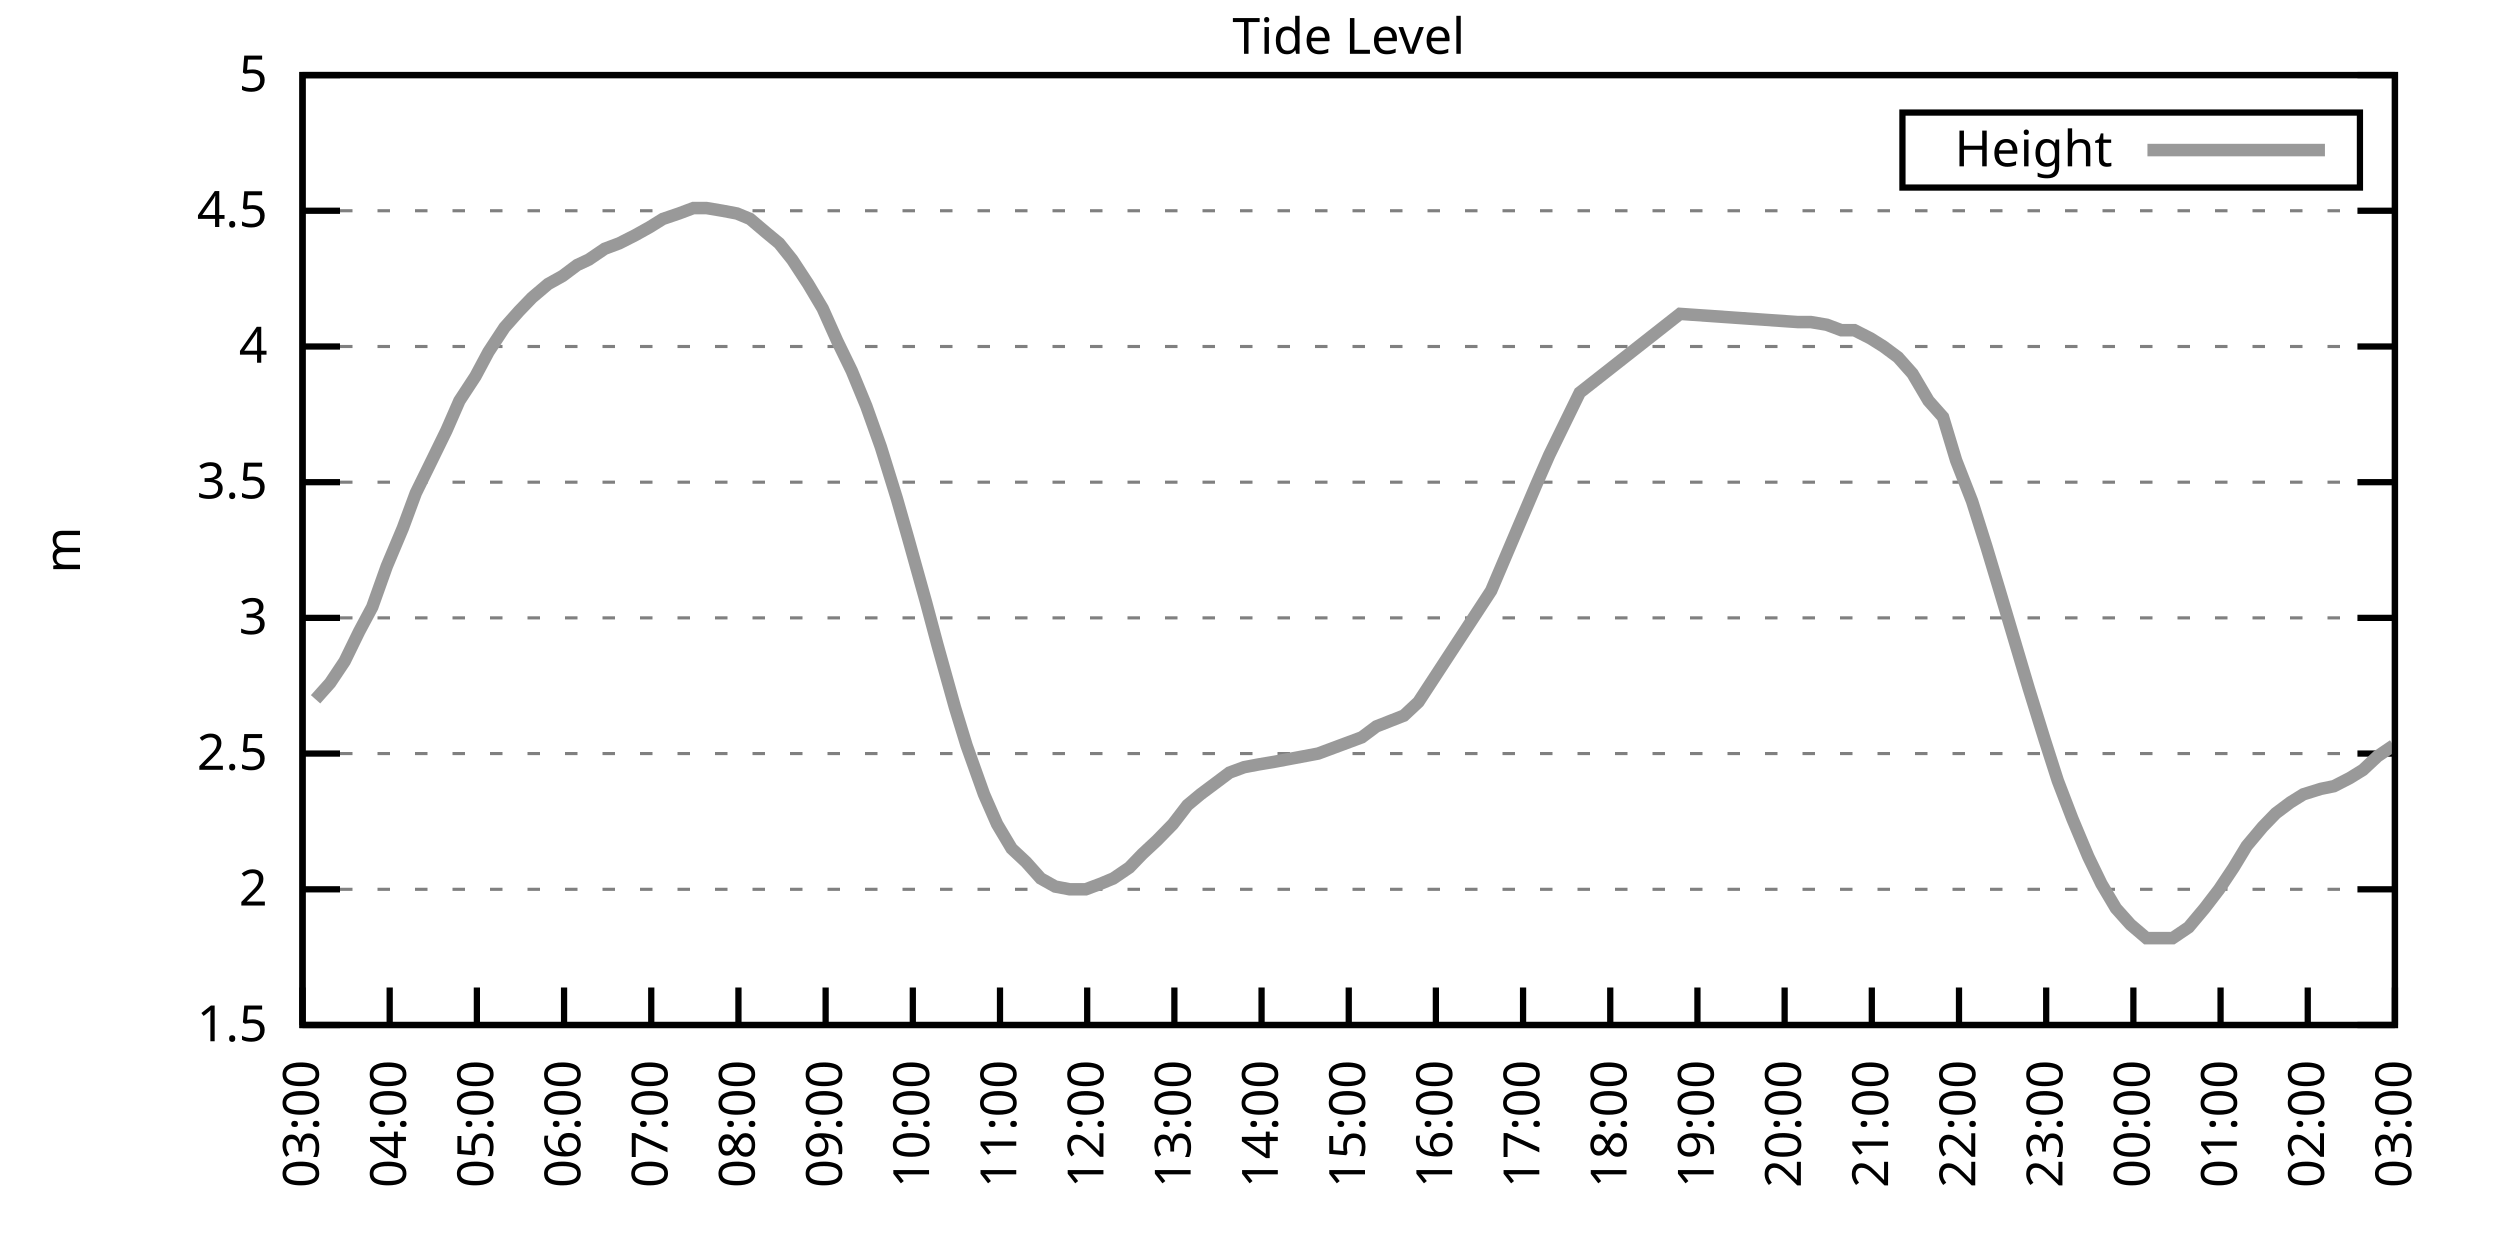
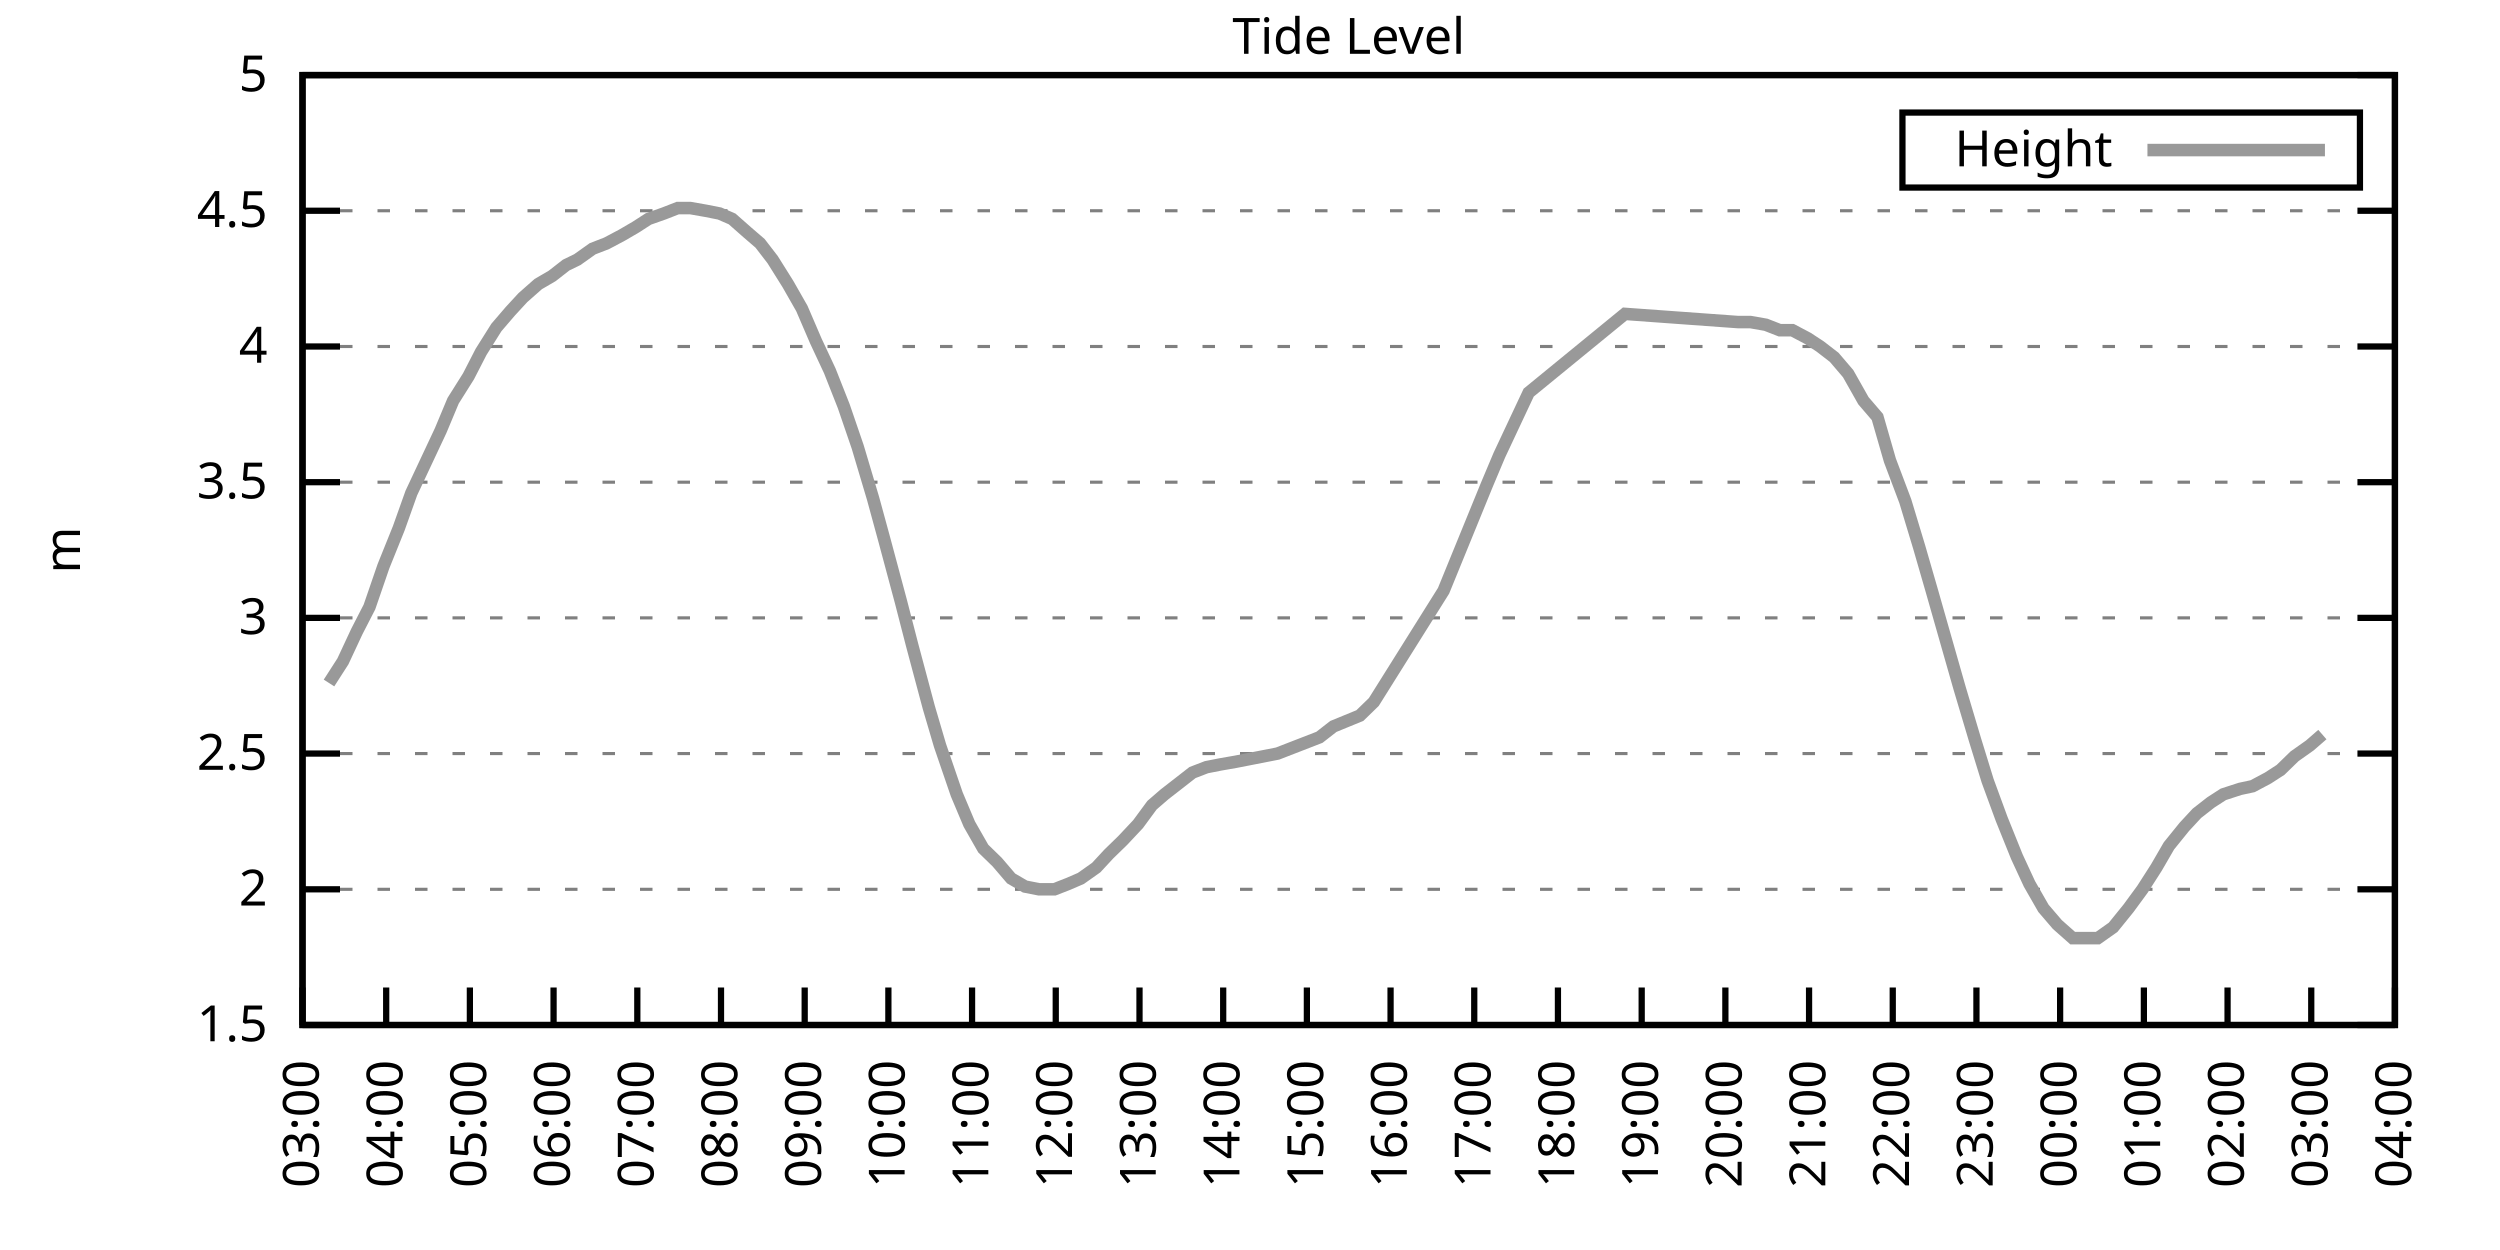
<svg xmlns="http://www.w3.org/2000/svg" xmlns:xlink="http://www.w3.org/1999/xlink" width="400" height="200" viewBox="0 0 400 200">
  <g id="gnuplot_canvas">
    <rect x="0" y="0" width="400" height="200" fill="none" />
    <defs>
      <circle id="gpDot" r="0.5" stroke-width="0.5" stroke="currentColor" />
      <path id="gpPt0" stroke-width="0.333" stroke="currentColor" d="M-1,0 h2 M0,-1 v2" />
      <path id="gpPt1" stroke-width="0.333" stroke="currentColor" d="M-1,-1 L1,1 M1,-1 L-1,1" />
      <path id="gpPt2" stroke-width="0.333" stroke="currentColor" d="M-1,0 L1,0 M0,-1 L0,1 M-1,-1 L1,1 M-1,1 L1,-1" />
      <rect id="gpPt3" stroke-width="0.333" stroke="currentColor" x="-1" y="-1" width="2" height="2" />
      <rect id="gpPt4" stroke-width="0.333" stroke="currentColor" fill="currentColor" x="-1" y="-1" width="2" height="2" />
      <circle id="gpPt5" stroke-width="0.333" stroke="currentColor" cx="0" cy="0" r="1" />
      <use xlink:href="#gpPt5" id="gpPt6" fill="currentColor" stroke="none" />
      <path id="gpPt7" stroke-width="0.333" stroke="currentColor" d="M0,-1.33 L-1.33,0.67 L1.33,0.67 z" />
      <use xlink:href="#gpPt7" id="gpPt8" fill="currentColor" stroke="none" />
      <use xlink:href="#gpPt7" id="gpPt9" stroke="currentColor" transform="rotate(180)" />
      <use xlink:href="#gpPt9" id="gpPt10" fill="currentColor" stroke="none" />
      <use xlink:href="#gpPt3" id="gpPt11" stroke="currentColor" transform="rotate(45)" />
      <use xlink:href="#gpPt11" id="gpPt12" fill="currentColor" stroke="none" />
      <path id="gpPt13" stroke-width="0.333" stroke="currentColor" d="M0,1.330 L1.265,0.411 L0.782,-1.067 L-0.782,-1.076 L-1.265,0.411 z" />
      <use xlink:href="#gpPt13" id="gpPt14" fill="currentColor" stroke="none" />
      <filter id="textbox" filterUnits="objectBoundingBox" x="0" y="0" height="1" width="1">
        <feFlood flood-color="white" flood-opacity="1" result="bgnd" />
        <feComposite in="SourceGraphic" in2="bgnd" operator="atop" />
      </filter>
      <filter id="greybox" filterUnits="objectBoundingBox" x="0" y="0" height="1" width="1">
        <feFlood flood-color="lightgrey" flood-opacity="1" result="grey" />
        <feComposite in="SourceGraphic" in2="grey" operator="atop" />
      </filter>
    </defs>
    <g fill="none" color="white" stroke="currentColor" stroke-width="1.00" stroke-linecap="butt" stroke-linejoin="miter">
</g>
    <g fill="none" color="black" stroke="currentColor" stroke-width="1.00" stroke-linecap="butt" stroke-linejoin="miter">
      <g stroke="none" shape-rendering="crispEdges">
        <polygon fill="rgb(255, 255, 255)" points="48.40,164.00 383.18,164.00 383.18,12.02 48.40,12.02 " />
      </g>
    </g>
    <g fill="none" color="black" stroke="currentColor" stroke-width="1.00" stroke-linecap="butt" stroke-linejoin="miter">
</g>
    <g fill="none" color="black" stroke="black" stroke-width="0.50" stroke-linecap="butt" stroke-linejoin="miter">
</g>
    <g fill="none" color="gray" stroke="currentColor" stroke-width="0.50" stroke-linecap="butt" stroke-linejoin="miter">
      <path stroke="gray" stroke-dasharray="2,4" class="gridline" d="M48.40,164.00 L383.19,164.00  " />
    </g>
    <g fill="none" color="gray" stroke="gray" stroke-width="1.00" stroke-linecap="butt" stroke-linejoin="miter">
</g>
    <g fill="none" color="black" stroke="currentColor" stroke-width="1.00" stroke-linecap="butt" stroke-linejoin="miter">
      <path stroke="black" d="M48.40,164.00 L54.40,164.00 M383.19,164.00 L377.19,164.00  " />
      <g transform="translate(42.80,166.60)" stroke="none" fill="black" font-family="Sans" font-size="8.00" text-anchor="end">
        <text>
          <tspan font-family="Sans"> 1.5</tspan>
        </text>
      </g>
    </g>
    <g fill="none" color="black" stroke="currentColor" stroke-width="1.00" stroke-linecap="butt" stroke-linejoin="miter">
</g>
    <g fill="none" color="black" stroke="black" stroke-width="0.50" stroke-linecap="butt" stroke-linejoin="miter">
</g>
    <g fill="none" color="gray" stroke="currentColor" stroke-width="0.50" stroke-linecap="butt" stroke-linejoin="miter">
      <path stroke="gray" stroke-dasharray="2,4" class="gridline" d="M48.40,142.29 L383.19,142.29  " />
    </g>
    <g fill="none" color="gray" stroke="gray" stroke-width="1.00" stroke-linecap="butt" stroke-linejoin="miter">
</g>
    <g fill="none" color="black" stroke="currentColor" stroke-width="1.00" stroke-linecap="butt" stroke-linejoin="miter">
      <path stroke="black" d="M48.40,142.29 L54.40,142.29 M383.19,142.29 L377.19,142.29  " />
      <g transform="translate(42.80,144.89)" stroke="none" fill="black" font-family="Sans" font-size="8.00" text-anchor="end">
        <text>
          <tspan font-family="Sans"> 2</tspan>
        </text>
      </g>
    </g>
    <g fill="none" color="black" stroke="currentColor" stroke-width="1.00" stroke-linecap="butt" stroke-linejoin="miter">
</g>
    <g fill="none" color="black" stroke="black" stroke-width="0.50" stroke-linecap="butt" stroke-linejoin="miter">
</g>
    <g fill="none" color="gray" stroke="currentColor" stroke-width="0.50" stroke-linecap="butt" stroke-linejoin="miter">
      <path stroke="gray" stroke-dasharray="2,4" class="gridline" d="M48.40,120.57 L383.19,120.57  " />
    </g>
    <g fill="none" color="gray" stroke="gray" stroke-width="1.00" stroke-linecap="butt" stroke-linejoin="miter">
</g>
    <g fill="none" color="black" stroke="currentColor" stroke-width="1.00" stroke-linecap="butt" stroke-linejoin="miter">
      <path stroke="black" d="M48.40,120.57 L54.40,120.57 M383.19,120.57 L377.19,120.57  " />
      <g transform="translate(42.80,123.17)" stroke="none" fill="black" font-family="Sans" font-size="8.00" text-anchor="end">
        <text>
          <tspan font-family="Sans"> 2.5</tspan>
        </text>
      </g>
    </g>
    <g fill="none" color="black" stroke="currentColor" stroke-width="1.00" stroke-linecap="butt" stroke-linejoin="miter">
</g>
    <g fill="none" color="black" stroke="black" stroke-width="0.50" stroke-linecap="butt" stroke-linejoin="miter">
</g>
    <g fill="none" color="gray" stroke="currentColor" stroke-width="0.50" stroke-linecap="butt" stroke-linejoin="miter">
      <path stroke="gray" stroke-dasharray="2,4" class="gridline" d="M48.40,98.86 L383.19,98.86  " />
    </g>
    <g fill="none" color="gray" stroke="gray" stroke-width="1.00" stroke-linecap="butt" stroke-linejoin="miter">
</g>
    <g fill="none" color="black" stroke="currentColor" stroke-width="1.00" stroke-linecap="butt" stroke-linejoin="miter">
      <path stroke="black" d="M48.40,98.86 L54.40,98.86 M383.19,98.86 L377.19,98.86  " />
      <g transform="translate(42.80,101.46)" stroke="none" fill="black" font-family="Sans" font-size="8.00" text-anchor="end">
        <text>
          <tspan font-family="Sans"> 3</tspan>
        </text>
      </g>
    </g>
    <g fill="none" color="black" stroke="currentColor" stroke-width="1.00" stroke-linecap="butt" stroke-linejoin="miter">
</g>
    <g fill="none" color="black" stroke="black" stroke-width="0.50" stroke-linecap="butt" stroke-linejoin="miter">
</g>
    <g fill="none" color="gray" stroke="currentColor" stroke-width="0.50" stroke-linecap="butt" stroke-linejoin="miter">
      <path stroke="gray" stroke-dasharray="2,4" class="gridline" d="M48.40,77.15 L383.19,77.15  " />
    </g>
    <g fill="none" color="gray" stroke="gray" stroke-width="1.00" stroke-linecap="butt" stroke-linejoin="miter">
</g>
    <g fill="none" color="black" stroke="currentColor" stroke-width="1.00" stroke-linecap="butt" stroke-linejoin="miter">
      <path stroke="black" d="M48.40,77.15 L54.40,77.15 M383.19,77.15 L377.19,77.15  " />
      <g transform="translate(42.80,79.75)" stroke="none" fill="black" font-family="Sans" font-size="8.00" text-anchor="end">
        <text>
          <tspan font-family="Sans"> 3.5</tspan>
        </text>
      </g>
    </g>
    <g fill="none" color="black" stroke="currentColor" stroke-width="1.00" stroke-linecap="butt" stroke-linejoin="miter">
</g>
    <g fill="none" color="black" stroke="black" stroke-width="0.50" stroke-linecap="butt" stroke-linejoin="miter">
</g>
    <g fill="none" color="gray" stroke="currentColor" stroke-width="0.50" stroke-linecap="butt" stroke-linejoin="miter">
      <path stroke="gray" stroke-dasharray="2,4" class="gridline" d="M48.40,55.44 L383.19,55.44  " />
    </g>
    <g fill="none" color="gray" stroke="gray" stroke-width="1.00" stroke-linecap="butt" stroke-linejoin="miter">
</g>
    <g fill="none" color="black" stroke="currentColor" stroke-width="1.00" stroke-linecap="butt" stroke-linejoin="miter">
      <path stroke="black" d="M48.40,55.44 L54.40,55.44 M383.19,55.44 L377.19,55.44  " />
      <g transform="translate(42.80,58.04)" stroke="none" fill="black" font-family="Sans" font-size="8.00" text-anchor="end">
        <text>
          <tspan font-family="Sans"> 4</tspan>
        </text>
      </g>
    </g>
    <g fill="none" color="black" stroke="currentColor" stroke-width="1.00" stroke-linecap="butt" stroke-linejoin="miter">
</g>
    <g fill="none" color="black" stroke="black" stroke-width="0.50" stroke-linecap="butt" stroke-linejoin="miter">
</g>
    <g fill="none" color="gray" stroke="currentColor" stroke-width="0.50" stroke-linecap="butt" stroke-linejoin="miter">
      <path stroke="gray" stroke-dasharray="2,4" class="gridline" d="M48.40,33.72 L383.19,33.72  " />
    </g>
    <g fill="none" color="gray" stroke="gray" stroke-width="1.00" stroke-linecap="butt" stroke-linejoin="miter">
</g>
    <g fill="none" color="black" stroke="currentColor" stroke-width="1.00" stroke-linecap="butt" stroke-linejoin="miter">
      <path stroke="black" d="M48.40,33.72 L54.40,33.72 M383.19,33.72 L377.19,33.72  " />
      <g transform="translate(42.80,36.32)" stroke="none" fill="black" font-family="Sans" font-size="8.00" text-anchor="end">
        <text>
          <tspan font-family="Sans"> 4.5</tspan>
        </text>
      </g>
    </g>
    <g fill="none" color="black" stroke="currentColor" stroke-width="1.00" stroke-linecap="butt" stroke-linejoin="miter">
</g>
    <g fill="none" color="black" stroke="black" stroke-width="0.50" stroke-linecap="butt" stroke-linejoin="miter">
</g>
    <g fill="none" color="gray" stroke="currentColor" stroke-width="0.50" stroke-linecap="butt" stroke-linejoin="miter">
      <path stroke="gray" stroke-dasharray="2,4" class="gridline" d="M48.40,12.01 L383.19,12.01  " />
    </g>
    <g fill="none" color="gray" stroke="gray" stroke-width="1.00" stroke-linecap="butt" stroke-linejoin="miter">
</g>
    <g fill="none" color="black" stroke="currentColor" stroke-width="1.00" stroke-linecap="butt" stroke-linejoin="miter">
      <path stroke="black" d="M48.40,12.01 L54.40,12.01 M383.19,12.01 L377.19,12.01  " />
      <g transform="translate(42.80,14.61)" stroke="none" fill="black" font-family="Sans" font-size="8.00" text-anchor="end">
        <text>
          <tspan font-family="Sans"> 5</tspan>
        </text>
      </g>
    </g>
    <g fill="none" color="black" stroke="currentColor" stroke-width="1.00" stroke-linecap="butt" stroke-linejoin="miter">
      <path stroke="black" d="M48.40,164.00 L48.40,158.00  " />
      <g transform="translate(51.00,169.60) rotate(270.00)" stroke="none" fill="black" font-family="Sans" font-size="8.00" text-anchor="end">
        <text>
          <tspan font-family="Sans">03:00</tspan>
        </text>
      </g>
    </g>
    <g fill="none" color="black" stroke="currentColor" stroke-width="1.00" stroke-linecap="butt" stroke-linejoin="miter">
-       <path stroke="black" d="M62.35,164.00 L62.35,158.00  " />
-       <g transform="translate(64.95,169.60) rotate(270.00)" stroke="none" fill="black" font-family="Sans" font-size="8.00" text-anchor="end">
+       <path stroke="black" d="M61.79,164.00 L61.79,158.00  " />
+       <g transform="translate(64.39,169.60) rotate(270.00)" stroke="none" fill="black" font-family="Sans" font-size="8.00" text-anchor="end">
        <text>
          <tspan font-family="Sans">04:00</tspan>
        </text>
      </g>
    </g>
    <g fill="none" color="black" stroke="currentColor" stroke-width="1.00" stroke-linecap="butt" stroke-linejoin="miter">
-       <path stroke="black" d="M76.30,164.00 L76.30,158.00  " />
-       <g transform="translate(78.90,169.60) rotate(270.00)" stroke="none" fill="black" font-family="Sans" font-size="8.00" text-anchor="end">
+       <path stroke="black" d="M75.18,164.00 L75.18,158.00  " />
+       <g transform="translate(77.78,169.60) rotate(270.00)" stroke="none" fill="black" font-family="Sans" font-size="8.00" text-anchor="end">
        <text>
          <tspan font-family="Sans">05:00</tspan>
        </text>
      </g>
    </g>
    <g fill="none" color="black" stroke="currentColor" stroke-width="1.00" stroke-linecap="butt" stroke-linejoin="miter">
-       <path stroke="black" d="M90.25,164.00 L90.25,158.00  " />
-       <g transform="translate(92.85,169.60) rotate(270.00)" stroke="none" fill="black" font-family="Sans" font-size="8.00" text-anchor="end">
+       <path stroke="black" d="M88.57,164.00 L88.57,158.00  " />
+       <g transform="translate(91.17,169.60) rotate(270.00)" stroke="none" fill="black" font-family="Sans" font-size="8.00" text-anchor="end">
        <text>
          <tspan font-family="Sans">06:00</tspan>
        </text>
      </g>
    </g>
    <g fill="none" color="black" stroke="currentColor" stroke-width="1.00" stroke-linecap="butt" stroke-linejoin="miter">
-       <path stroke="black" d="M104.20,164.00 L104.20,158.00  " />
-       <g transform="translate(106.80,169.60) rotate(270.00)" stroke="none" fill="black" font-family="Sans" font-size="8.00" text-anchor="end">
+       <path stroke="black" d="M101.97,164.00 L101.97,158.00  " />
+       <g transform="translate(104.57,169.60) rotate(270.00)" stroke="none" fill="black" font-family="Sans" font-size="8.00" text-anchor="end">
        <text>
          <tspan font-family="Sans">07:00</tspan>
        </text>
      </g>
    </g>
    <g fill="none" color="black" stroke="currentColor" stroke-width="1.00" stroke-linecap="butt" stroke-linejoin="miter">
-       <path stroke="black" d="M118.15,164.00 L118.15,158.00  " />
-       <g transform="translate(120.75,169.60) rotate(270.00)" stroke="none" fill="black" font-family="Sans" font-size="8.00" text-anchor="end">
+       <path stroke="black" d="M115.36,164.00 L115.36,158.00  " />
+       <g transform="translate(117.96,169.60) rotate(270.00)" stroke="none" fill="black" font-family="Sans" font-size="8.00" text-anchor="end">
        <text>
          <tspan font-family="Sans">08:00</tspan>
        </text>
      </g>
    </g>
    <g fill="none" color="black" stroke="currentColor" stroke-width="1.00" stroke-linecap="butt" stroke-linejoin="miter">
-       <path stroke="black" d="M132.10,164.00 L132.10,158.00  " />
-       <g transform="translate(134.70,169.60) rotate(270.00)" stroke="none" fill="black" font-family="Sans" font-size="8.00" text-anchor="end">
+       <path stroke="black" d="M128.75,164.00 L128.75,158.00  " />
+       <g transform="translate(131.35,169.60) rotate(270.00)" stroke="none" fill="black" font-family="Sans" font-size="8.00" text-anchor="end">
        <text>
          <tspan font-family="Sans">09:00</tspan>
        </text>
      </g>
    </g>
    <g fill="none" color="black" stroke="currentColor" stroke-width="1.00" stroke-linecap="butt" stroke-linejoin="miter">
-       <path stroke="black" d="M146.05,164.00 L146.05,158.00  " />
-       <g transform="translate(148.65,169.60) rotate(270.00)" stroke="none" fill="black" font-family="Sans" font-size="8.00" text-anchor="end">
+       <path stroke="black" d="M142.14,164.00 L142.14,158.00  " />
+       <g transform="translate(144.74,169.60) rotate(270.00)" stroke="none" fill="black" font-family="Sans" font-size="8.00" text-anchor="end">
        <text>
          <tspan font-family="Sans">10:00</tspan>
        </text>
      </g>
    </g>
    <g fill="none" color="black" stroke="currentColor" stroke-width="1.00" stroke-linecap="butt" stroke-linejoin="miter">
-       <path stroke="black" d="M160.00,164.00 L160.00,158.00  " />
-       <g transform="translate(162.60,169.60) rotate(270.00)" stroke="none" fill="black" font-family="Sans" font-size="8.00" text-anchor="end">
+       <path stroke="black" d="M155.53,164.00 L155.53,158.00  " />
+       <g transform="translate(158.13,169.60) rotate(270.00)" stroke="none" fill="black" font-family="Sans" font-size="8.00" text-anchor="end">
        <text>
          <tspan font-family="Sans">11:00</tspan>
        </text>
      </g>
    </g>
    <g fill="none" color="black" stroke="currentColor" stroke-width="1.00" stroke-linecap="butt" stroke-linejoin="miter">
-       <path stroke="black" d="M173.95,164.00 L173.95,158.00  " />
-       <g transform="translate(176.55,169.60) rotate(270.00)" stroke="none" fill="black" font-family="Sans" font-size="8.00" text-anchor="end">
+       <path stroke="black" d="M168.92,164.00 L168.92,158.00  " />
+       <g transform="translate(171.52,169.60) rotate(270.00)" stroke="none" fill="black" font-family="Sans" font-size="8.00" text-anchor="end">
        <text>
          <tspan font-family="Sans">12:00</tspan>
        </text>
      </g>
    </g>
    <g fill="none" color="black" stroke="currentColor" stroke-width="1.00" stroke-linecap="butt" stroke-linejoin="miter">
-       <path stroke="black" d="M187.90,164.00 L187.90,158.00  " />
-       <g transform="translate(190.50,169.60) rotate(270.00)" stroke="none" fill="black" font-family="Sans" font-size="8.00" text-anchor="end">
+       <path stroke="black" d="M182.32,164.00 L182.32,158.00  " />
+       <g transform="translate(184.92,169.60) rotate(270.00)" stroke="none" fill="black" font-family="Sans" font-size="8.00" text-anchor="end">
        <text>
          <tspan font-family="Sans">13:00</tspan>
        </text>
      </g>
    </g>
    <g fill="none" color="black" stroke="currentColor" stroke-width="1.00" stroke-linecap="butt" stroke-linejoin="miter">
-       <path stroke="black" d="M201.85,164.00 L201.85,158.00  " />
-       <g transform="translate(204.45,169.60) rotate(270.00)" stroke="none" fill="black" font-family="Sans" font-size="8.00" text-anchor="end">
+       <path stroke="black" d="M195.71,164.00 L195.71,158.00  " />
+       <g transform="translate(198.31,169.60) rotate(270.00)" stroke="none" fill="black" font-family="Sans" font-size="8.00" text-anchor="end">
        <text>
          <tspan font-family="Sans">14:00</tspan>
        </text>
      </g>
    </g>
    <g fill="none" color="black" stroke="currentColor" stroke-width="1.00" stroke-linecap="butt" stroke-linejoin="miter">
-       <path stroke="black" d="M215.80,164.00 L215.80,158.00  " />
-       <g transform="translate(218.40,169.60) rotate(270.00)" stroke="none" fill="black" font-family="Sans" font-size="8.00" text-anchor="end">
+       <path stroke="black" d="M209.10,164.00 L209.10,158.00  " />
+       <g transform="translate(211.70,169.60) rotate(270.00)" stroke="none" fill="black" font-family="Sans" font-size="8.00" text-anchor="end">
        <text>
          <tspan font-family="Sans">15:00</tspan>
        </text>
      </g>
    </g>
    <g fill="none" color="black" stroke="currentColor" stroke-width="1.00" stroke-linecap="butt" stroke-linejoin="miter">
-       <path stroke="black" d="M229.74,164.00 L229.74,158.00  " />
-       <g transform="translate(232.34,169.60) rotate(270.00)" stroke="none" fill="black" font-family="Sans" font-size="8.00" text-anchor="end">
+       <path stroke="black" d="M222.49,164.00 L222.49,158.00  " />
+       <g transform="translate(225.09,169.60) rotate(270.00)" stroke="none" fill="black" font-family="Sans" font-size="8.00" text-anchor="end">
        <text>
          <tspan font-family="Sans">16:00</tspan>
        </text>
      </g>
    </g>
    <g fill="none" color="black" stroke="currentColor" stroke-width="1.00" stroke-linecap="butt" stroke-linejoin="miter">
-       <path stroke="black" d="M243.69,164.00 L243.69,158.00  " />
-       <g transform="translate(246.29,169.60) rotate(270.00)" stroke="none" fill="black" font-family="Sans" font-size="8.00" text-anchor="end">
+       <path stroke="black" d="M235.88,164.00 L235.88,158.00  " />
+       <g transform="translate(238.48,169.60) rotate(270.00)" stroke="none" fill="black" font-family="Sans" font-size="8.00" text-anchor="end">
        <text>
          <tspan font-family="Sans">17:00</tspan>
        </text>
      </g>
    </g>
    <g fill="none" color="black" stroke="currentColor" stroke-width="1.00" stroke-linecap="butt" stroke-linejoin="miter">
-       <path stroke="black" d="M257.64,164.00 L257.64,158.00  " />
-       <g transform="translate(260.24,169.60) rotate(270.00)" stroke="none" fill="black" font-family="Sans" font-size="8.00" text-anchor="end">
+       <path stroke="black" d="M249.27,164.00 L249.27,158.00  " />
+       <g transform="translate(251.87,169.60) rotate(270.00)" stroke="none" fill="black" font-family="Sans" font-size="8.00" text-anchor="end">
        <text>
          <tspan font-family="Sans">18:00</tspan>
        </text>
      </g>
    </g>
    <g fill="none" color="black" stroke="currentColor" stroke-width="1.00" stroke-linecap="butt" stroke-linejoin="miter">
-       <path stroke="black" d="M271.59,164.00 L271.59,158.00  " />
-       <g transform="translate(274.19,169.60) rotate(270.00)" stroke="none" fill="black" font-family="Sans" font-size="8.00" text-anchor="end">
+       <path stroke="black" d="M262.67,164.00 L262.67,158.00  " />
+       <g transform="translate(265.27,169.60) rotate(270.00)" stroke="none" fill="black" font-family="Sans" font-size="8.00" text-anchor="end">
        <text>
          <tspan font-family="Sans">19:00</tspan>
        </text>
      </g>
    </g>
    <g fill="none" color="black" stroke="currentColor" stroke-width="1.00" stroke-linecap="butt" stroke-linejoin="miter">
-       <path stroke="black" d="M285.54,164.00 L285.54,158.00  " />
-       <g transform="translate(288.14,169.60) rotate(270.00)" stroke="none" fill="black" font-family="Sans" font-size="8.00" text-anchor="end">
+       <path stroke="black" d="M276.06,164.00 L276.06,158.00  " />
+       <g transform="translate(278.66,169.60) rotate(270.00)" stroke="none" fill="black" font-family="Sans" font-size="8.00" text-anchor="end">
        <text>
          <tspan font-family="Sans">20:00</tspan>
        </text>
      </g>
    </g>
    <g fill="none" color="black" stroke="currentColor" stroke-width="1.00" stroke-linecap="butt" stroke-linejoin="miter">
-       <path stroke="black" d="M299.49,164.00 L299.49,158.00  " />
-       <g transform="translate(302.09,169.60) rotate(270.00)" stroke="none" fill="black" font-family="Sans" font-size="8.00" text-anchor="end">
+       <path stroke="black" d="M289.45,164.00 L289.45,158.00  " />
+       <g transform="translate(292.05,169.60) rotate(270.00)" stroke="none" fill="black" font-family="Sans" font-size="8.00" text-anchor="end">
        <text>
          <tspan font-family="Sans">21:00</tspan>
        </text>
      </g>
    </g>
    <g fill="none" color="black" stroke="currentColor" stroke-width="1.00" stroke-linecap="butt" stroke-linejoin="miter">
-       <path stroke="black" d="M313.44,164.00 L313.44,158.00  " />
-       <g transform="translate(316.04,169.60) rotate(270.00)" stroke="none" fill="black" font-family="Sans" font-size="8.00" text-anchor="end">
+       <path stroke="black" d="M302.84,164.00 L302.84,158.00  " />
+       <g transform="translate(305.44,169.60) rotate(270.00)" stroke="none" fill="black" font-family="Sans" font-size="8.00" text-anchor="end">
        <text>
          <tspan font-family="Sans">22:00</tspan>
        </text>
      </g>
    </g>
    <g fill="none" color="black" stroke="currentColor" stroke-width="1.00" stroke-linecap="butt" stroke-linejoin="miter">
-       <path stroke="black" d="M327.39,164.00 L327.39,158.00  " />
-       <g transform="translate(329.99,169.60) rotate(270.00)" stroke="none" fill="black" font-family="Sans" font-size="8.00" text-anchor="end">
+       <path stroke="black" d="M316.23,164.00 L316.23,158.00  " />
+       <g transform="translate(318.83,169.60) rotate(270.00)" stroke="none" fill="black" font-family="Sans" font-size="8.00" text-anchor="end">
        <text>
          <tspan font-family="Sans">23:00</tspan>
        </text>
      </g>
    </g>
    <g fill="none" color="black" stroke="currentColor" stroke-width="1.00" stroke-linecap="butt" stroke-linejoin="miter">
-       <path stroke="black" d="M341.34,164.00 L341.34,158.00  " />
-       <g transform="translate(343.94,169.60) rotate(270.00)" stroke="none" fill="black" font-family="Sans" font-size="8.00" text-anchor="end">
+       <path stroke="black" d="M329.62,164.00 L329.62,158.00  " />
+       <g transform="translate(332.22,169.60) rotate(270.00)" stroke="none" fill="black" font-family="Sans" font-size="8.00" text-anchor="end">
        <text>
          <tspan font-family="Sans">00:00</tspan>
        </text>
      </g>
    </g>
    <g fill="none" color="black" stroke="currentColor" stroke-width="1.00" stroke-linecap="butt" stroke-linejoin="miter">
-       <path stroke="black" d="M355.29,164.00 L355.29,158.00  " />
-       <g transform="translate(357.89,169.60) rotate(270.00)" stroke="none" fill="black" font-family="Sans" font-size="8.00" text-anchor="end">
+       <path stroke="black" d="M343.02,164.00 L343.02,158.00  " />
+       <g transform="translate(345.62,169.60) rotate(270.00)" stroke="none" fill="black" font-family="Sans" font-size="8.00" text-anchor="end">
        <text>
          <tspan font-family="Sans">01:00</tspan>
        </text>
      </g>
    </g>
    <g fill="none" color="black" stroke="currentColor" stroke-width="1.00" stroke-linecap="butt" stroke-linejoin="miter">
-       <path stroke="black" d="M369.24,164.00 L369.24,158.00  " />
-       <g transform="translate(371.84,169.60) rotate(270.00)" stroke="none" fill="black" font-family="Sans" font-size="8.00" text-anchor="end">
+       <path stroke="black" d="M356.41,164.00 L356.41,158.00  " />
+       <g transform="translate(359.01,169.60) rotate(270.00)" stroke="none" fill="black" font-family="Sans" font-size="8.00" text-anchor="end">
        <text>
          <tspan font-family="Sans">02:00</tspan>
+         </text>
+       </g>
+     </g>
+     <g fill="none" color="black" stroke="currentColor" stroke-width="1.00" stroke-linecap="butt" stroke-linejoin="miter">
+       <path stroke="black" d="M369.80,164.00 L369.80,158.00  " />
+       <g transform="translate(372.40,169.60) rotate(270.00)" stroke="none" fill="black" font-family="Sans" font-size="8.00" text-anchor="end">
+         <text>
+           <tspan font-family="Sans">03:00</tspan>
        </text>
      </g>
    </g>
    <g fill="none" color="black" stroke="currentColor" stroke-width="1.00" stroke-linecap="butt" stroke-linejoin="miter">
      <path stroke="black" d="M383.19,164.00 L383.19,158.00  " />
      <g transform="translate(385.79,169.60) rotate(270.00)" stroke="none" fill="black" font-family="Sans" font-size="8.00" text-anchor="end">
        <text>
-           <tspan font-family="Sans">03:00</tspan>
+           <tspan font-family="Sans">04:00</tspan>
        </text>
      </g>
    </g>
    <g fill="none" color="black" stroke="currentColor" stroke-width="1.00" stroke-linecap="butt" stroke-linejoin="miter">
</g>
    <g fill="none" color="black" stroke="currentColor" stroke-width="1.00" stroke-linecap="butt" stroke-linejoin="miter">
      <path stroke="black" d="M48.40,12.01 L48.40,164.00 L383.19,164.00 L383.19,12.01 L48.40,12.01 Z  " />
    </g>
    <g fill="none" color="black" stroke="currentColor" stroke-width="1.00" stroke-linecap="butt" stroke-linejoin="miter">
</g>
    <g fill="none" color="black" stroke="currentColor" stroke-width="1.00" stroke-linecap="butt" stroke-linejoin="miter">
      <path stroke="black" d="M304.39,30.01 L304.39,18.01 L377.59,18.01 L377.59,30.01 L304.39,30.01 Z  " />
    </g>
    <g id="Tide_level_plot_1">
      <g fill="none" color="white" stroke="black" stroke-width="2.00" stroke-linecap="butt" stroke-linejoin="miter">
</g>
      <g fill="none" color="black" stroke="currentColor" stroke-width="2.00" stroke-linecap="butt" stroke-linejoin="miter">
        <g transform="translate(337.99,26.61)" stroke="none" fill="black" font-family="Sans" font-size="8.00" text-anchor="end">
          <text>
            <tspan font-family="Sans">Height</tspan>
          </text>
        </g>
      </g>
      <g fill="none" color="black" stroke="currentColor" stroke-width="2.00" stroke-linecap="butt" stroke-linejoin="miter">
-         <path stroke="rgb(153, 153, 153)" d="M343.59,24.01 L371.99,24.01 M50.49,111.89 L52.82,109.28 L55.14,105.81 L57.47,101.03 L59.56,97.12 L61.88,90.61   L64.44,84.53 L66.53,78.89 L69.09,73.67 L71.42,68.90 L73.51,64.12 L76.07,60.21 L78.16,56.30 L80.72,52.40   L83.04,49.79 L85.13,47.62 L87.69,45.45 L90.02,44.15 L92.34,42.41 L94.20,41.54 L96.76,39.80 L99.08,38.93   L101.64,37.63 L103.97,36.33 L106.06,35.03 L108.62,34.16 L110.94,33.29 L113.03,33.29 L115.59,33.72 L117.92,34.16   L120.01,35.03 L122.57,37.20 L124.66,38.93 L126.75,41.54 L129.31,45.45 L131.63,49.36 L133.96,54.57 L136.28,59.34   L138.61,64.99 L140.93,71.50 L143.49,79.75 L145.35,86.27 L148.14,96.26 L150.00,103.20 L152.79,113.19 L154.65,119.27   L157.44,127.09 L159.53,131.86 L161.86,135.77 L164.18,137.94 L166.51,140.55 L168.83,141.85 L171.16,142.29 L173.71,142.29   L176.04,141.42 L178.13,140.55 L180.69,138.81 L182.78,136.64 L185.11,134.47 L187.66,131.86 L189.99,128.83 L192.08,127.09   L194.41,125.35 L196.73,123.61 L199.06,122.75 L201.38,122.31 L203.94,121.88 L210.91,120.57 L217.89,117.97 L220.21,116.23   L224.63,114.49 L226.95,112.32 L238.58,94.52 L245.79,77.58 L247.88,72.81 L252.76,62.82 L268.80,50.22 L287.64,51.53   L289.73,51.53 L292.29,51.96 L294.61,52.83 L296.70,52.83 L299.26,54.13 L301.35,55.44 L303.68,57.17 L306.00,59.78   L308.56,64.12 L310.88,66.73 L312.98,73.67 L315.53,80.19 L317.86,87.57 L319.95,94.52 L322.28,102.34 L324.60,110.15   L327.16,118.40 L329.25,124.92 L331.58,131.00 L334.13,137.08 L336.23,141.42 L338.55,145.33 L340.88,147.93 L343.43,150.10   L345.76,150.10 L347.62,150.10 L350.18,148.37 L352.73,145.33 L355.06,142.29 L357.38,138.81 L359.48,135.34 L362.03,132.30   L364.13,130.13 L366.45,128.39 L368.54,127.09 L371.33,126.22 L373.43,125.79 L375.98,124.48 L378.08,123.18 L380.40,121.01   L382.96,119.27  " />
+         <path stroke="rgb(153, 153, 153)" d="M343.59,24.01 L371.99,24.01 M52.64,109.28 L54.87,105.81 L57.10,101.03 L59.11,97.12 L61.35,90.61 L63.80,84.53   L65.81,78.89 L68.26,73.67 L70.50,68.90 L72.50,64.12 L74.96,60.21 L76.97,56.30 L79.42,52.40 L81.66,49.79   L83.66,47.62 L86.12,45.45 L88.35,44.15 L90.58,42.41 L92.37,41.54 L94.82,39.80 L97.06,38.93 L99.51,37.63   L101.74,36.33 L103.75,35.03 L106.21,34.16 L108.44,33.29 L110.45,33.29 L112.90,33.72 L115.13,34.16 L117.14,35.03   L119.60,37.20 L121.61,38.93 L123.62,41.54 L126.07,45.45 L128.30,49.36 L130.54,54.57 L132.77,59.34 L135.00,64.99   L137.23,71.50 L139.69,79.75 L141.47,86.27 L144.15,96.26 L145.94,103.20 L148.61,113.19 L150.40,119.27 L153.08,127.09   L155.09,131.86 L157.32,135.77 L159.55,137.94 L161.78,140.55 L164.01,141.85 L166.25,142.29 L168.70,142.29 L170.93,141.42   L172.94,140.55 L175.40,138.81 L177.41,136.64 L179.64,134.47 L182.09,131.86 L184.32,128.83 L186.33,127.09 L188.57,125.35   L190.80,123.61 L193.03,122.75 L195.26,122.31 L197.72,121.88 L204.41,120.57 L211.11,117.97 L213.34,116.23 L217.58,114.49   L219.81,112.32 L230.97,94.52 L237.89,77.58 L239.90,72.81 L244.59,62.82 L259.99,50.22 L278.07,51.53 L280.07,51.53   L282.53,51.96 L284.76,52.83 L286.77,52.83 L289.23,54.13 L291.23,55.44 L293.47,57.17 L295.70,59.78 L298.15,64.12   L300.39,66.73 L302.39,73.67 L304.85,80.19 L307.08,87.57 L309.09,94.52 L311.32,102.34 L313.55,110.15 L316.01,118.40   L318.02,124.92 L320.25,131.00 L322.70,137.08 L324.71,141.42 L326.95,145.33 L329.18,147.93 L331.63,150.10 L333.86,150.10   L335.65,150.10 L338.10,148.37 L340.56,145.33 L342.79,142.29 L345.02,138.81 L347.03,135.34 L349.49,132.30 L351.50,130.13   L353.73,128.39 L355.74,127.09 L358.42,126.22 L360.42,125.79 L362.88,124.48 L364.89,123.18 L367.12,121.01 L369.58,119.27   L371.58,117.53  " />
      </g>
    </g>
    <g fill="none" color="black" stroke="currentColor" stroke-width="2.00" stroke-linecap="butt" stroke-linejoin="miter">
</g>
    <g fill="none" color="black" stroke="black" stroke-width="1.00" stroke-linecap="butt" stroke-linejoin="miter">
</g>
    <g fill="none" color="black" stroke="currentColor" stroke-width="1.00" stroke-linecap="butt" stroke-linejoin="miter">
      <path stroke="black" d="M48.40,12.01 L48.40,164.00 L383.19,164.00 L383.19,12.01 L48.40,12.01 Z  " />
      <g transform="translate(12.80,88.01) rotate(270.00)" stroke="none" fill="black" font-family="Sans" font-size="8.00" text-anchor="middle">
        <text>
          <tspan font-family="Sans">m</tspan>
        </text>
      </g>
    </g>
    <g fill="none" color="black" stroke="currentColor" stroke-width="1.00" stroke-linecap="butt" stroke-linejoin="miter">
</g>
    <g fill="none" color="black" stroke="currentColor" stroke-width="1.00" stroke-linecap="butt" stroke-linejoin="miter">
      <g transform="translate(215.79,8.61)" stroke="none" fill="black" font-family="Sans" font-size="8.00" text-anchor="middle">
        <text>
          <tspan font-family="Sans">Tide Level</tspan>
        </text>
      </g>
    </g>
    <g fill="none" color="black" stroke="currentColor" stroke-width="1.00" stroke-linecap="butt" stroke-linejoin="miter">
</g>
  </g>
</svg>
